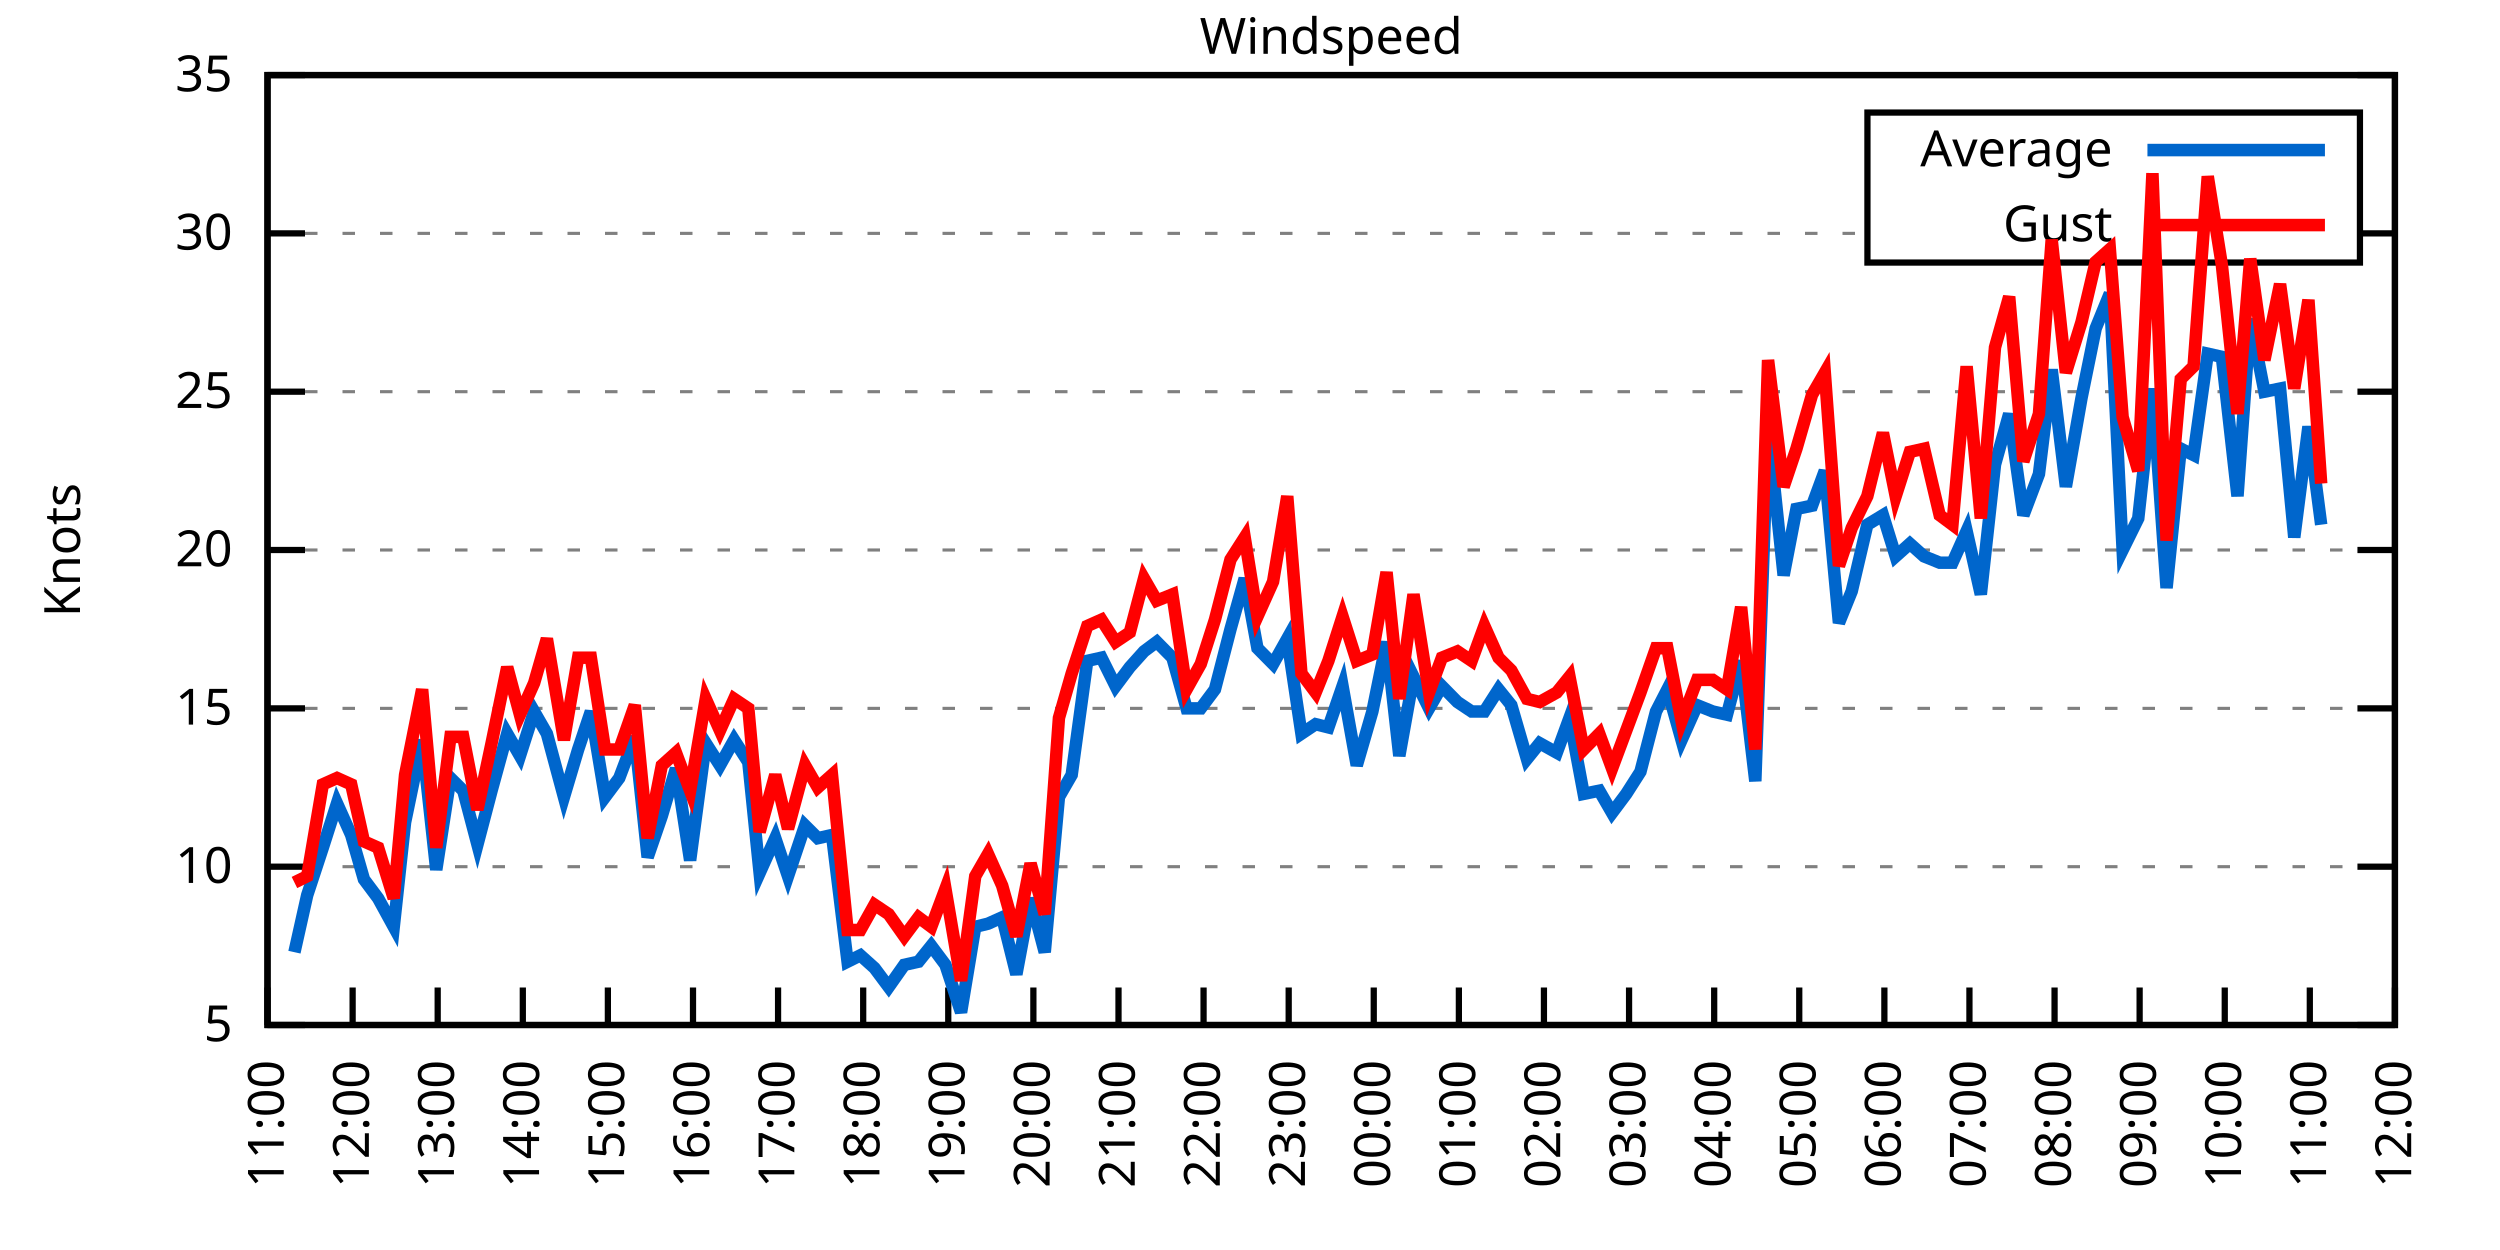
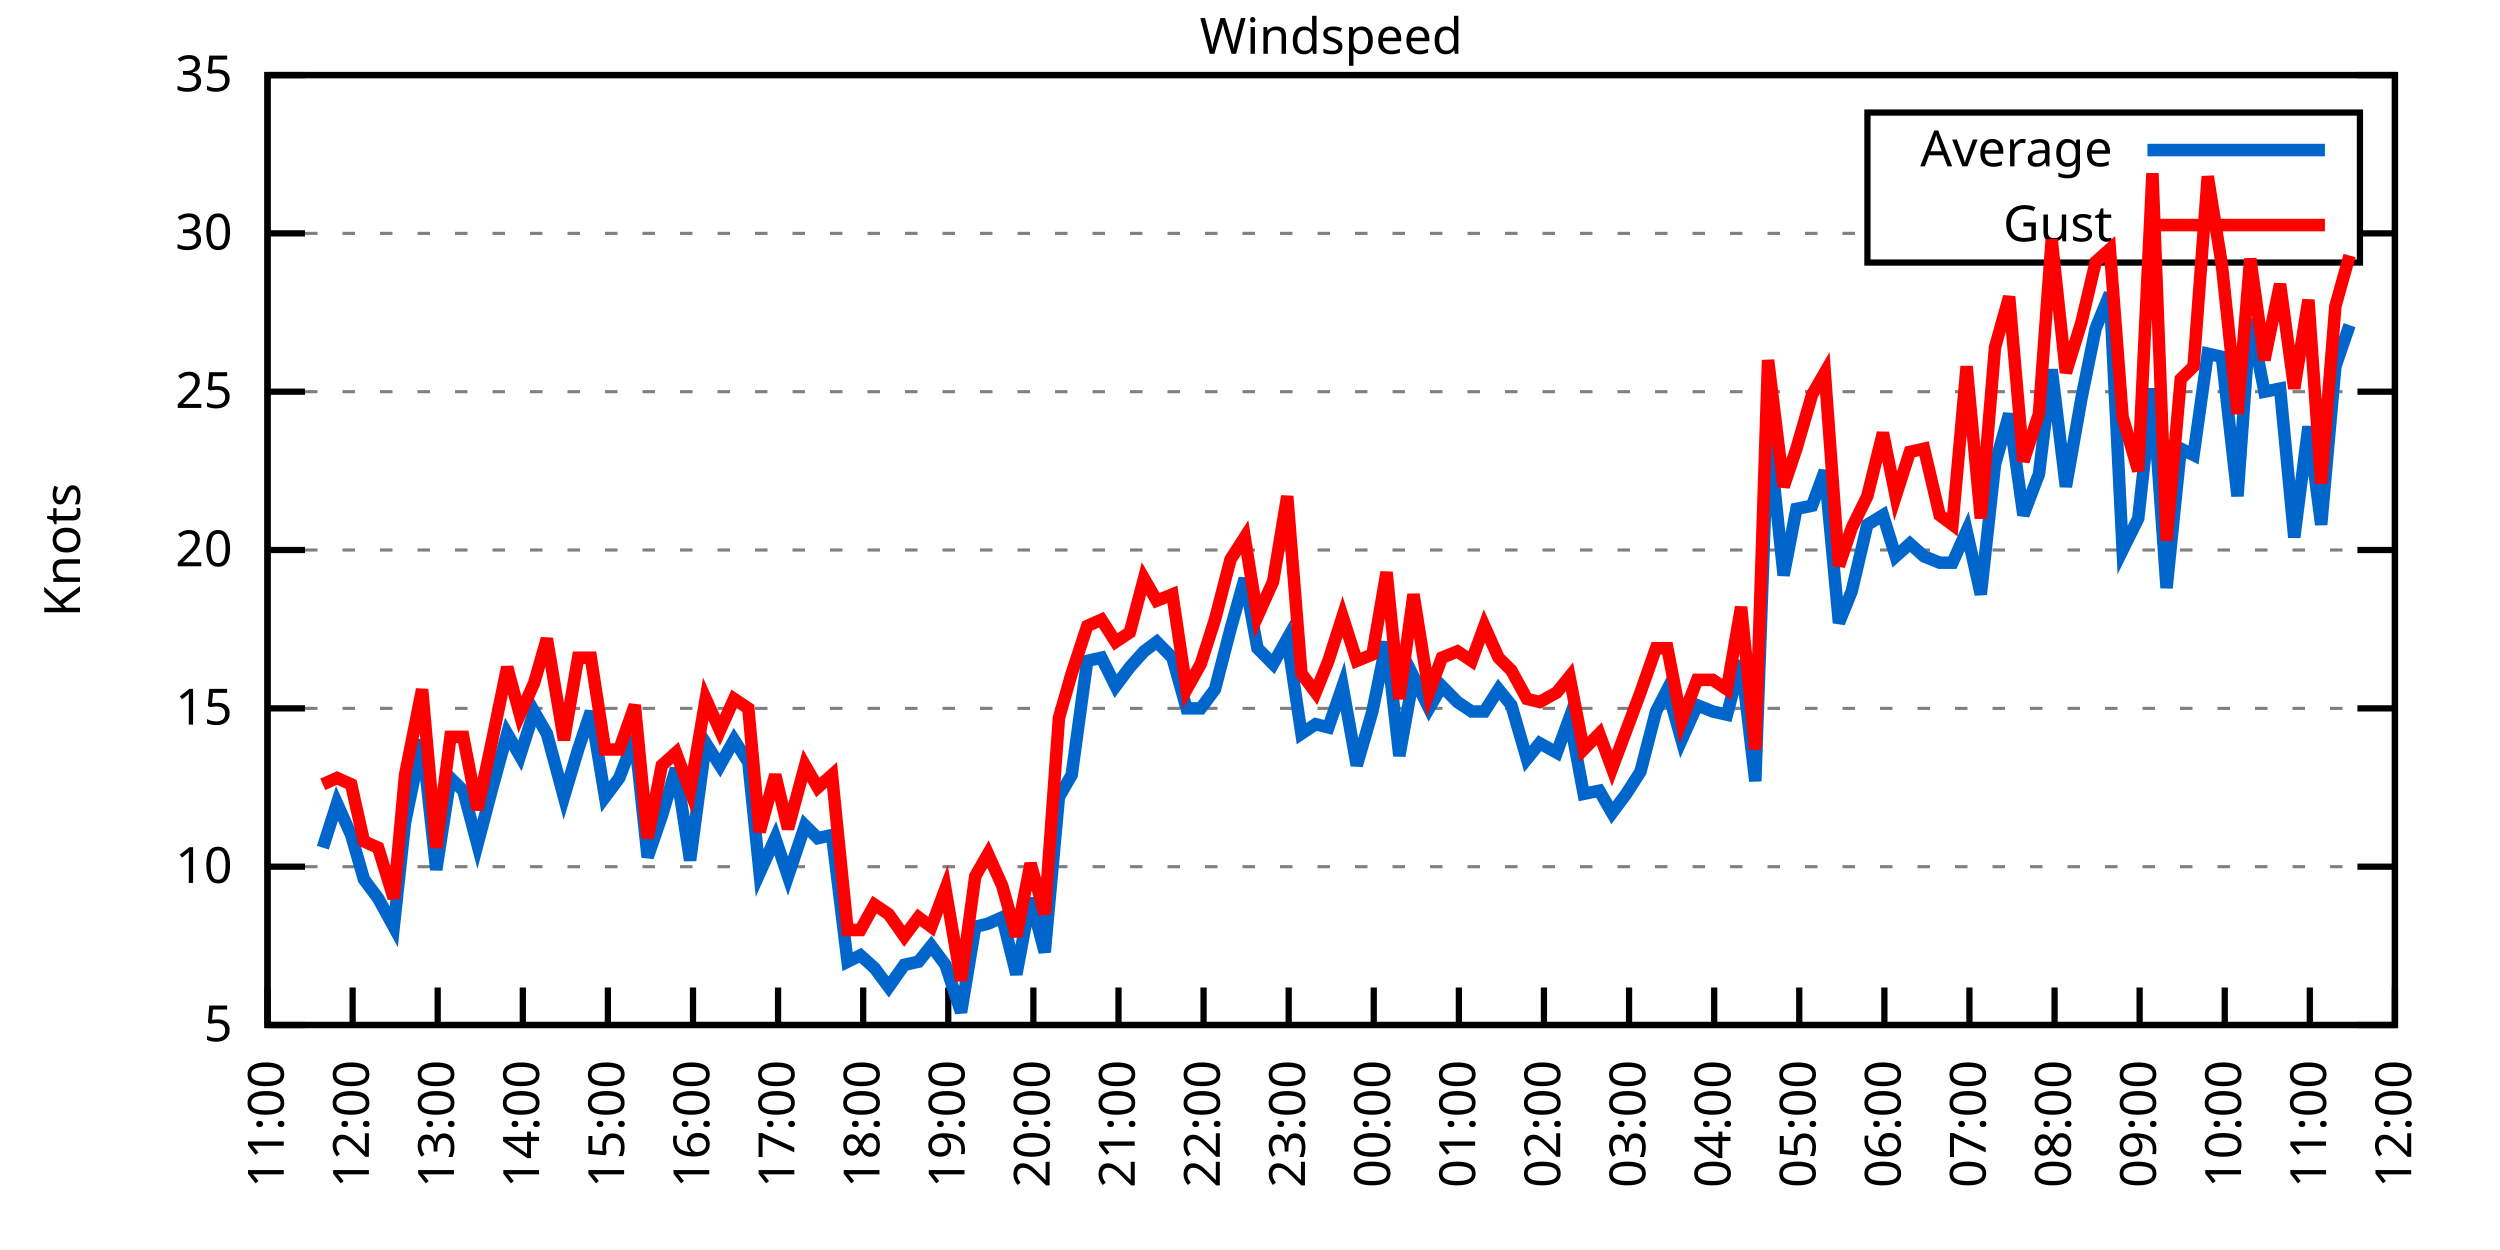
<svg xmlns="http://www.w3.org/2000/svg" xmlns:xlink="http://www.w3.org/1999/xlink" width="400" height="200" viewBox="0 0 400 200">
  <g id="gnuplot_canvas">
    <rect x="0" y="0" width="400" height="200" fill="none" />
    <defs>
      <circle id="gpDot" r="0.5" stroke-width="0.5" stroke="currentColor" />
      <path id="gpPt0" stroke-width="0.333" stroke="currentColor" d="M-1,0 h2 M0,-1 v2" />
      <path id="gpPt1" stroke-width="0.333" stroke="currentColor" d="M-1,-1 L1,1 M1,-1 L-1,1" />
      <path id="gpPt2" stroke-width="0.333" stroke="currentColor" d="M-1,0 L1,0 M0,-1 L0,1 M-1,-1 L1,1 M-1,1 L1,-1" />
      <rect id="gpPt3" stroke-width="0.333" stroke="currentColor" x="-1" y="-1" width="2" height="2" />
      <rect id="gpPt4" stroke-width="0.333" stroke="currentColor" fill="currentColor" x="-1" y="-1" width="2" height="2" />
      <circle id="gpPt5" stroke-width="0.333" stroke="currentColor" cx="0" cy="0" r="1" />
      <use xlink:href="#gpPt5" id="gpPt6" fill="currentColor" stroke="none" />
      <path id="gpPt7" stroke-width="0.333" stroke="currentColor" d="M0,-1.33 L-1.33,0.67 L1.33,0.67 z" />
      <use xlink:href="#gpPt7" id="gpPt8" fill="currentColor" stroke="none" />
      <use xlink:href="#gpPt7" id="gpPt9" stroke="currentColor" transform="rotate(180)" />
      <use xlink:href="#gpPt9" id="gpPt10" fill="currentColor" stroke="none" />
      <use xlink:href="#gpPt3" id="gpPt11" stroke="currentColor" transform="rotate(45)" />
      <use xlink:href="#gpPt11" id="gpPt12" fill="currentColor" stroke="none" />
      <path id="gpPt13" stroke-width="0.333" stroke="currentColor" d="M0,1.330 L1.265,0.411 L0.782,-1.067 L-0.782,-1.076 L-1.265,0.411 z" />
      <use xlink:href="#gpPt13" id="gpPt14" fill="currentColor" stroke="none" />
      <filter id="textbox" filterUnits="objectBoundingBox" x="0" y="0" height="1" width="1">
        <feFlood flood-color="white" flood-opacity="1" result="bgnd" />
        <feComposite in="SourceGraphic" in2="bgnd" operator="atop" />
      </filter>
      <filter id="greybox" filterUnits="objectBoundingBox" x="0" y="0" height="1" width="1">
        <feFlood flood-color="lightgrey" flood-opacity="1" result="grey" />
        <feComposite in="SourceGraphic" in2="grey" operator="atop" />
      </filter>
    </defs>
    <g fill="none" color="white" stroke="currentColor" stroke-width="1.00" stroke-linecap="butt" stroke-linejoin="miter">
</g>
    <g fill="none" color="black" stroke="currentColor" stroke-width="1.00" stroke-linecap="butt" stroke-linejoin="miter">
      <g stroke="none" shape-rendering="crispEdges">
        <polygon fill="rgb(255, 255, 255)" points="42.80,164.00 383.18,164.00 383.18,12.02 42.80,12.02 " />
      </g>
    </g>
    <g fill="none" color="black" stroke="currentColor" stroke-width="1.00" stroke-linecap="butt" stroke-linejoin="miter">
</g>
    <g fill="none" color="black" stroke="black" stroke-width="0.50" stroke-linecap="butt" stroke-linejoin="miter">
</g>
    <g fill="none" color="gray" stroke="currentColor" stroke-width="0.50" stroke-linecap="butt" stroke-linejoin="miter">
      <path stroke="gray" stroke-dasharray="2,4" class="gridline" d="M42.80,164.00 L383.19,164.00  " />
    </g>
    <g fill="none" color="gray" stroke="gray" stroke-width="1.00" stroke-linecap="butt" stroke-linejoin="miter">
</g>
    <g fill="none" color="black" stroke="currentColor" stroke-width="1.00" stroke-linecap="butt" stroke-linejoin="miter">
      <path stroke="black" d="M42.80,164.00 L48.80,164.00 M383.19,164.00 L377.19,164.00  " />
      <g transform="translate(37.20,166.60)" stroke="none" fill="black" font-family="Sans" font-size="8.00" text-anchor="end">
        <text>
          <tspan font-family="Sans"> 5</tspan>
        </text>
      </g>
    </g>
    <g fill="none" color="black" stroke="currentColor" stroke-width="1.00" stroke-linecap="butt" stroke-linejoin="miter">
</g>
    <g fill="none" color="black" stroke="black" stroke-width="0.50" stroke-linecap="butt" stroke-linejoin="miter">
</g>
    <g fill="none" color="gray" stroke="currentColor" stroke-width="0.50" stroke-linecap="butt" stroke-linejoin="miter">
      <path stroke="gray" stroke-dasharray="2,4" class="gridline" d="M42.80,138.67 L383.19,138.67  " />
    </g>
    <g fill="none" color="gray" stroke="gray" stroke-width="1.00" stroke-linecap="butt" stroke-linejoin="miter">
</g>
    <g fill="none" color="black" stroke="currentColor" stroke-width="1.00" stroke-linecap="butt" stroke-linejoin="miter">
      <path stroke="black" d="M42.80,138.67 L48.80,138.67 M383.19,138.67 L377.19,138.67  " />
      <g transform="translate(37.20,141.27)" stroke="none" fill="black" font-family="Sans" font-size="8.00" text-anchor="end">
        <text>
          <tspan font-family="Sans"> 10</tspan>
        </text>
      </g>
    </g>
    <g fill="none" color="black" stroke="currentColor" stroke-width="1.00" stroke-linecap="butt" stroke-linejoin="miter">
</g>
    <g fill="none" color="black" stroke="black" stroke-width="0.50" stroke-linecap="butt" stroke-linejoin="miter">
</g>
    <g fill="none" color="gray" stroke="currentColor" stroke-width="0.50" stroke-linecap="butt" stroke-linejoin="miter">
      <path stroke="gray" stroke-dasharray="2,4" class="gridline" d="M42.80,113.34 L383.19,113.34  " />
    </g>
    <g fill="none" color="gray" stroke="gray" stroke-width="1.00" stroke-linecap="butt" stroke-linejoin="miter">
</g>
    <g fill="none" color="black" stroke="currentColor" stroke-width="1.00" stroke-linecap="butt" stroke-linejoin="miter">
      <path stroke="black" d="M42.80,113.34 L48.80,113.34 M383.19,113.34 L377.19,113.34  " />
      <g transform="translate(37.20,115.94)" stroke="none" fill="black" font-family="Sans" font-size="8.00" text-anchor="end">
        <text>
          <tspan font-family="Sans"> 15</tspan>
        </text>
      </g>
    </g>
    <g fill="none" color="black" stroke="currentColor" stroke-width="1.00" stroke-linecap="butt" stroke-linejoin="miter">
</g>
    <g fill="none" color="black" stroke="black" stroke-width="0.50" stroke-linecap="butt" stroke-linejoin="miter">
</g>
    <g fill="none" color="gray" stroke="currentColor" stroke-width="0.50" stroke-linecap="butt" stroke-linejoin="miter">
      <path stroke="gray" stroke-dasharray="2,4" class="gridline" d="M42.80,88.00 L383.19,88.00  " />
    </g>
    <g fill="none" color="gray" stroke="gray" stroke-width="1.00" stroke-linecap="butt" stroke-linejoin="miter">
</g>
    <g fill="none" color="black" stroke="currentColor" stroke-width="1.00" stroke-linecap="butt" stroke-linejoin="miter">
      <path stroke="black" d="M42.80,88.00 L48.80,88.00 M383.19,88.00 L377.19,88.00  " />
      <g transform="translate(37.20,90.60)" stroke="none" fill="black" font-family="Sans" font-size="8.00" text-anchor="end">
        <text>
          <tspan font-family="Sans"> 20</tspan>
        </text>
      </g>
    </g>
    <g fill="none" color="black" stroke="currentColor" stroke-width="1.00" stroke-linecap="butt" stroke-linejoin="miter">
</g>
    <g fill="none" color="black" stroke="black" stroke-width="0.50" stroke-linecap="butt" stroke-linejoin="miter">
</g>
    <g fill="none" color="gray" stroke="currentColor" stroke-width="0.50" stroke-linecap="butt" stroke-linejoin="miter">
      <path stroke="gray" stroke-dasharray="2,4" class="gridline" d="M42.80,62.67 L383.19,62.67  " />
    </g>
    <g fill="none" color="gray" stroke="gray" stroke-width="1.00" stroke-linecap="butt" stroke-linejoin="miter">
</g>
    <g fill="none" color="black" stroke="currentColor" stroke-width="1.00" stroke-linecap="butt" stroke-linejoin="miter">
      <path stroke="black" d="M42.80,62.67 L48.80,62.67 M383.19,62.67 L377.19,62.67  " />
      <g transform="translate(37.20,65.27)" stroke="none" fill="black" font-family="Sans" font-size="8.00" text-anchor="end">
        <text>
          <tspan font-family="Sans"> 25</tspan>
        </text>
      </g>
    </g>
    <g fill="none" color="black" stroke="currentColor" stroke-width="1.00" stroke-linecap="butt" stroke-linejoin="miter">
</g>
    <g fill="none" color="black" stroke="black" stroke-width="0.50" stroke-linecap="butt" stroke-linejoin="miter">
</g>
    <g fill="none" color="gray" stroke="currentColor" stroke-width="0.50" stroke-linecap="butt" stroke-linejoin="miter">
      <path stroke="gray" stroke-dasharray="2,4" class="gridline" d="M42.80,37.34 L298.79,37.34 M377.59,37.34 L383.19,37.34  " />
    </g>
    <g fill="none" color="gray" stroke="gray" stroke-width="1.00" stroke-linecap="butt" stroke-linejoin="miter">
</g>
    <g fill="none" color="black" stroke="currentColor" stroke-width="1.00" stroke-linecap="butt" stroke-linejoin="miter">
      <path stroke="black" d="M42.80,37.34 L48.80,37.34 M383.19,37.34 L377.19,37.34  " />
      <g transform="translate(37.20,39.94)" stroke="none" fill="black" font-family="Sans" font-size="8.00" text-anchor="end">
        <text>
          <tspan font-family="Sans"> 30</tspan>
        </text>
      </g>
    </g>
    <g fill="none" color="black" stroke="currentColor" stroke-width="1.00" stroke-linecap="butt" stroke-linejoin="miter">
</g>
    <g fill="none" color="black" stroke="black" stroke-width="0.50" stroke-linecap="butt" stroke-linejoin="miter">
</g>
    <g fill="none" color="gray" stroke="currentColor" stroke-width="0.50" stroke-linecap="butt" stroke-linejoin="miter">
      <path stroke="gray" stroke-dasharray="2,4" class="gridline" d="M42.80,12.01 L383.19,12.01  " />
    </g>
    <g fill="none" color="gray" stroke="gray" stroke-width="1.00" stroke-linecap="butt" stroke-linejoin="miter">
</g>
    <g fill="none" color="black" stroke="currentColor" stroke-width="1.00" stroke-linecap="butt" stroke-linejoin="miter">
      <path stroke="black" d="M42.80,12.01 L48.80,12.01 M383.19,12.01 L377.19,12.01  " />
      <g transform="translate(37.20,14.61)" stroke="none" fill="black" font-family="Sans" font-size="8.00" text-anchor="end">
        <text>
          <tspan font-family="Sans"> 35</tspan>
        </text>
      </g>
    </g>
    <g fill="none" color="black" stroke="currentColor" stroke-width="1.00" stroke-linecap="butt" stroke-linejoin="miter">
      <path stroke="black" d="M42.80,164.00 L42.80,158.00  " />
      <g transform="translate(45.40,169.60) rotate(270.00)" stroke="none" fill="black" font-family="Sans" font-size="8.00" text-anchor="end">
        <text>
          <tspan font-family="Sans">11:00</tspan>
        </text>
      </g>
    </g>
    <g fill="none" color="black" stroke="currentColor" stroke-width="1.00" stroke-linecap="butt" stroke-linejoin="miter">
      <path stroke="black" d="M56.42,164.00 L56.42,158.00  " />
      <g transform="translate(59.02,169.60) rotate(270.00)" stroke="none" fill="black" font-family="Sans" font-size="8.00" text-anchor="end">
        <text>
          <tspan font-family="Sans">12:00</tspan>
        </text>
      </g>
    </g>
    <g fill="none" color="black" stroke="currentColor" stroke-width="1.00" stroke-linecap="butt" stroke-linejoin="miter">
      <path stroke="black" d="M70.03,164.00 L70.03,158.00  " />
      <g transform="translate(72.63,169.60) rotate(270.00)" stroke="none" fill="black" font-family="Sans" font-size="8.00" text-anchor="end">
        <text>
          <tspan font-family="Sans">13:00</tspan>
        </text>
      </g>
    </g>
    <g fill="none" color="black" stroke="currentColor" stroke-width="1.00" stroke-linecap="butt" stroke-linejoin="miter">
      <path stroke="black" d="M83.65,164.00 L83.65,158.00  " />
      <g transform="translate(86.25,169.60) rotate(270.00)" stroke="none" fill="black" font-family="Sans" font-size="8.00" text-anchor="end">
        <text>
          <tspan font-family="Sans">14:00</tspan>
        </text>
      </g>
    </g>
    <g fill="none" color="black" stroke="currentColor" stroke-width="1.00" stroke-linecap="butt" stroke-linejoin="miter">
      <path stroke="black" d="M97.26,164.00 L97.26,158.00  " />
      <g transform="translate(99.86,169.60) rotate(270.00)" stroke="none" fill="black" font-family="Sans" font-size="8.00" text-anchor="end">
        <text>
          <tspan font-family="Sans">15:00</tspan>
        </text>
      </g>
    </g>
    <g fill="none" color="black" stroke="currentColor" stroke-width="1.00" stroke-linecap="butt" stroke-linejoin="miter">
      <path stroke="black" d="M110.88,164.00 L110.88,158.00  " />
      <g transform="translate(113.48,169.60) rotate(270.00)" stroke="none" fill="black" font-family="Sans" font-size="8.00" text-anchor="end">
        <text>
          <tspan font-family="Sans">16:00</tspan>
        </text>
      </g>
    </g>
    <g fill="none" color="black" stroke="currentColor" stroke-width="1.00" stroke-linecap="butt" stroke-linejoin="miter">
      <path stroke="black" d="M124.49,164.00 L124.49,158.00  " />
      <g transform="translate(127.09,169.60) rotate(270.00)" stroke="none" fill="black" font-family="Sans" font-size="8.00" text-anchor="end">
        <text>
          <tspan font-family="Sans">17:00</tspan>
        </text>
      </g>
    </g>
    <g fill="none" color="black" stroke="currentColor" stroke-width="1.00" stroke-linecap="butt" stroke-linejoin="miter">
      <path stroke="black" d="M138.11,164.00 L138.11,158.00  " />
      <g transform="translate(140.71,169.60) rotate(270.00)" stroke="none" fill="black" font-family="Sans" font-size="8.00" text-anchor="end">
        <text>
          <tspan font-family="Sans">18:00</tspan>
        </text>
      </g>
    </g>
    <g fill="none" color="black" stroke="currentColor" stroke-width="1.00" stroke-linecap="butt" stroke-linejoin="miter">
      <path stroke="black" d="M151.72,164.00 L151.72,158.00  " />
      <g transform="translate(154.32,169.60) rotate(270.00)" stroke="none" fill="black" font-family="Sans" font-size="8.00" text-anchor="end">
        <text>
          <tspan font-family="Sans">19:00</tspan>
        </text>
      </g>
    </g>
    <g fill="none" color="black" stroke="currentColor" stroke-width="1.00" stroke-linecap="butt" stroke-linejoin="miter">
      <path stroke="black" d="M165.34,164.00 L165.34,158.00  " />
      <g transform="translate(167.94,169.60) rotate(270.00)" stroke="none" fill="black" font-family="Sans" font-size="8.00" text-anchor="end">
        <text>
          <tspan font-family="Sans">20:00</tspan>
        </text>
      </g>
    </g>
    <g fill="none" color="black" stroke="currentColor" stroke-width="1.00" stroke-linecap="butt" stroke-linejoin="miter">
      <path stroke="black" d="M178.96,164.00 L178.96,158.00  " />
      <g transform="translate(181.56,169.60) rotate(270.00)" stroke="none" fill="black" font-family="Sans" font-size="8.00" text-anchor="end">
        <text>
          <tspan font-family="Sans">21:00</tspan>
        </text>
      </g>
    </g>
    <g fill="none" color="black" stroke="currentColor" stroke-width="1.00" stroke-linecap="butt" stroke-linejoin="miter">
      <path stroke="black" d="M192.57,164.00 L192.57,158.00  " />
      <g transform="translate(195.17,169.60) rotate(270.00)" stroke="none" fill="black" font-family="Sans" font-size="8.00" text-anchor="end">
        <text>
          <tspan font-family="Sans">22:00</tspan>
        </text>
      </g>
    </g>
    <g fill="none" color="black" stroke="currentColor" stroke-width="1.00" stroke-linecap="butt" stroke-linejoin="miter">
      <path stroke="black" d="M206.19,164.00 L206.19,158.00  " />
      <g transform="translate(208.79,169.60) rotate(270.00)" stroke="none" fill="black" font-family="Sans" font-size="8.00" text-anchor="end">
        <text>
          <tspan font-family="Sans">23:00</tspan>
        </text>
      </g>
    </g>
    <g fill="none" color="black" stroke="currentColor" stroke-width="1.00" stroke-linecap="butt" stroke-linejoin="miter">
      <path stroke="black" d="M219.80,164.00 L219.80,158.00  " />
      <g transform="translate(222.40,169.60) rotate(270.00)" stroke="none" fill="black" font-family="Sans" font-size="8.00" text-anchor="end">
        <text>
          <tspan font-family="Sans">00:00</tspan>
        </text>
      </g>
    </g>
    <g fill="none" color="black" stroke="currentColor" stroke-width="1.00" stroke-linecap="butt" stroke-linejoin="miter">
      <path stroke="black" d="M233.42,164.00 L233.42,158.00  " />
      <g transform="translate(236.02,169.60) rotate(270.00)" stroke="none" fill="black" font-family="Sans" font-size="8.00" text-anchor="end">
        <text>
          <tspan font-family="Sans">01:00</tspan>
        </text>
      </g>
    </g>
    <g fill="none" color="black" stroke="currentColor" stroke-width="1.00" stroke-linecap="butt" stroke-linejoin="miter">
      <path stroke="black" d="M247.03,164.00 L247.03,158.00  " />
      <g transform="translate(249.63,169.60) rotate(270.00)" stroke="none" fill="black" font-family="Sans" font-size="8.00" text-anchor="end">
        <text>
          <tspan font-family="Sans">02:00</tspan>
        </text>
      </g>
    </g>
    <g fill="none" color="black" stroke="currentColor" stroke-width="1.00" stroke-linecap="butt" stroke-linejoin="miter">
      <path stroke="black" d="M260.65,164.00 L260.65,158.00  " />
      <g transform="translate(263.25,169.60) rotate(270.00)" stroke="none" fill="black" font-family="Sans" font-size="8.00" text-anchor="end">
        <text>
          <tspan font-family="Sans">03:00</tspan>
        </text>
      </g>
    </g>
    <g fill="none" color="black" stroke="currentColor" stroke-width="1.00" stroke-linecap="butt" stroke-linejoin="miter">
      <path stroke="black" d="M274.27,164.00 L274.27,158.00  " />
      <g transform="translate(276.87,169.60) rotate(270.00)" stroke="none" fill="black" font-family="Sans" font-size="8.00" text-anchor="end">
        <text>
          <tspan font-family="Sans">04:00</tspan>
        </text>
      </g>
    </g>
    <g fill="none" color="black" stroke="currentColor" stroke-width="1.00" stroke-linecap="butt" stroke-linejoin="miter">
      <path stroke="black" d="M287.88,164.00 L287.88,158.00  " />
      <g transform="translate(290.48,169.60) rotate(270.00)" stroke="none" fill="black" font-family="Sans" font-size="8.00" text-anchor="end">
        <text>
          <tspan font-family="Sans">05:00</tspan>
        </text>
      </g>
    </g>
    <g fill="none" color="black" stroke="currentColor" stroke-width="1.00" stroke-linecap="butt" stroke-linejoin="miter">
      <path stroke="black" d="M301.50,164.00 L301.50,158.00  " />
      <g transform="translate(304.10,169.60) rotate(270.00)" stroke="none" fill="black" font-family="Sans" font-size="8.00" text-anchor="end">
        <text>
          <tspan font-family="Sans">06:00</tspan>
        </text>
      </g>
    </g>
    <g fill="none" color="black" stroke="currentColor" stroke-width="1.00" stroke-linecap="butt" stroke-linejoin="miter">
      <path stroke="black" d="M315.11,164.00 L315.11,158.00  " />
      <g transform="translate(317.71,169.60) rotate(270.00)" stroke="none" fill="black" font-family="Sans" font-size="8.00" text-anchor="end">
        <text>
          <tspan font-family="Sans">07:00</tspan>
        </text>
      </g>
    </g>
    <g fill="none" color="black" stroke="currentColor" stroke-width="1.00" stroke-linecap="butt" stroke-linejoin="miter">
      <path stroke="black" d="M328.73,164.00 L328.73,158.00  " />
      <g transform="translate(331.33,169.60) rotate(270.00)" stroke="none" fill="black" font-family="Sans" font-size="8.00" text-anchor="end">
        <text>
          <tspan font-family="Sans">08:00</tspan>
        </text>
      </g>
    </g>
    <g fill="none" color="black" stroke="currentColor" stroke-width="1.00" stroke-linecap="butt" stroke-linejoin="miter">
      <path stroke="black" d="M342.34,164.00 L342.34,158.00  " />
      <g transform="translate(344.94,169.60) rotate(270.00)" stroke="none" fill="black" font-family="Sans" font-size="8.00" text-anchor="end">
        <text>
          <tspan font-family="Sans">09:00</tspan>
        </text>
      </g>
    </g>
    <g fill="none" color="black" stroke="currentColor" stroke-width="1.00" stroke-linecap="butt" stroke-linejoin="miter">
      <path stroke="black" d="M355.96,164.00 L355.96,158.00  " />
      <g transform="translate(358.56,169.60) rotate(270.00)" stroke="none" fill="black" font-family="Sans" font-size="8.00" text-anchor="end">
        <text>
          <tspan font-family="Sans">10:00</tspan>
        </text>
      </g>
    </g>
    <g fill="none" color="black" stroke="currentColor" stroke-width="1.00" stroke-linecap="butt" stroke-linejoin="miter">
      <path stroke="black" d="M369.57,164.00 L369.57,158.00  " />
      <g transform="translate(372.17,169.60) rotate(270.00)" stroke="none" fill="black" font-family="Sans" font-size="8.00" text-anchor="end">
        <text>
          <tspan font-family="Sans">11:00</tspan>
        </text>
      </g>
    </g>
    <g fill="none" color="black" stroke="currentColor" stroke-width="1.00" stroke-linecap="butt" stroke-linejoin="miter">
      <path stroke="black" d="M383.19,164.00 L383.19,158.00  " />
      <g transform="translate(385.79,169.60) rotate(270.00)" stroke="none" fill="black" font-family="Sans" font-size="8.00" text-anchor="end">
        <text>
          <tspan font-family="Sans">12:00</tspan>
        </text>
      </g>
    </g>
    <g fill="none" color="black" stroke="currentColor" stroke-width="1.00" stroke-linecap="butt" stroke-linejoin="miter">
</g>
    <g fill="none" color="black" stroke="currentColor" stroke-width="1.00" stroke-linecap="butt" stroke-linejoin="miter">
      <path stroke="black" d="M42.80,12.01 L42.80,164.00 L383.19,164.00 L383.19,12.01 L42.80,12.01 Z  " />
    </g>
    <g fill="none" color="black" stroke="currentColor" stroke-width="1.00" stroke-linecap="butt" stroke-linejoin="miter">
</g>
    <g fill="none" color="black" stroke="currentColor" stroke-width="1.00" stroke-linecap="butt" stroke-linejoin="miter">
      <path stroke="black" d="M298.79,42.01 L298.79,18.01 L377.59,18.01 L377.59,42.01 L298.79,42.01 Z  " />
    </g>
    <g id="Windspeed_plot_1">
      <g fill="none" color="white" stroke="black" stroke-width="2.00" stroke-linecap="butt" stroke-linejoin="miter">
</g>
      <g fill="none" color="black" stroke="currentColor" stroke-width="2.00" stroke-linecap="butt" stroke-linejoin="miter">
        <g transform="translate(337.99,26.61)" stroke="none" fill="black" font-family="Sans" font-size="8.00" text-anchor="end">
          <text>
            <tspan font-family="Sans">Average</tspan>
          </text>
        </g>
      </g>
      <g fill="none" color="black" stroke="currentColor" stroke-width="2.00" stroke-linecap="butt" stroke-linejoin="miter">
-         <path stroke="rgb(  0, 102, 204)" d="M343.59,24.01 L371.99,24.01 M47.11,152.35 L49.15,143.23 L51.65,135.63 L53.92,128.54 L56.19,133.60 L58.23,140.69   L60.50,143.73 L63.00,148.29 L64.81,131.58 L67.54,118.40 L69.80,139.17 L72.07,124.48 L74.12,126.51 L76.39,135.12   L78.65,126.51 L81.15,117.39 L83.19,120.94 L85.46,113.84 L87.50,117.39 L90.23,127.52 L92.50,119.92 L94.54,113.84   L96.81,127.52 L99.08,124.48 L101.57,117.90 L103.62,137.15 L105.89,130.56 L108.15,122.96 L110.42,137.66 L112.92,118.91   L115.19,122.46 L117.46,118.40 L119.73,121.95 L121.54,139.68 L124.04,134.11 L126.08,140.19 L128.81,132.08 L130.85,134.11   L133.12,133.60 L135.61,153.87 L137.66,152.85 L139.92,154.88 L142.19,157.92 L144.69,154.37 L146.96,153.87 L149.00,151.33   L151.27,154.37 L153.77,161.97 L156.04,148.29 L158.08,147.79 L160.35,146.77 L162.62,155.89 L164.89,143.73 L167.16,152.35   L169.43,127.52 L171.47,123.98 L173.96,105.74 L176.23,105.23 L178.50,109.79 L180.77,106.75 L183.04,104.22 L185.08,102.70   L187.58,105.23 L189.85,113.34 L192.12,113.34 L194.39,110.30 L196.88,100.67 L199.15,92.56 L201.19,103.71 L203.69,106.24   L205.96,102.19 L208.23,117.39 L210.50,115.87 L212.54,116.38 L214.81,109.79 L217.08,122.46 L219.58,113.84 L221.85,102.70   L223.89,120.94 L226.16,108.27 L228.65,113.34 L230.70,109.79 L233.19,112.32 L235.46,113.84 L237.50,113.84 L239.77,110.30   L241.81,112.83 L244.31,121.44 L246.35,118.91 L249.08,120.43 L251.12,114.86 L253.39,127.02 L255.88,126.51 L257.93,130.06   L260.20,127.02 L262.47,123.47 L264.96,113.84 L266.78,110.30 L269.05,118.40 L271.54,112.83 L274.04,113.84 L276.31,114.35   L278.58,105.74 L280.85,124.99 L282.89,68.25 L285.38,92.06 L287.43,81.42 L289.92,80.91 L291.97,75.34 L294.23,99.66   L296.28,94.59 L298.77,83.95 L301.27,82.43 L303.31,89.02 L305.58,86.99 L307.85,89.02 L310.35,90.03 L312.39,90.03   L314.66,84.97 L316.93,95.10 L319.20,74.33 L321.47,66.22 L323.74,82.43 L326.23,75.85 L328.27,59.13 L330.54,77.87   L333.04,63.69 L335.31,52.54 L337.58,46.97 L339.62,88.00 L342.12,82.94 L344.39,62.17 L346.65,94.08 L348.92,71.79   L350.97,72.81 L353.24,56.59 L355.50,57.10 L358.00,79.39 L360.04,51.02 L362.31,62.67 L364.81,62.17 L367.08,85.98   L369.35,68.25 L371.39,83.95  " />
+         <path stroke="rgb(  0, 102, 204)" d="M343.59,24.01 L371.99,24.01 M51.65,135.63 L53.92,128.54 L56.19,133.60 L58.23,140.69 L60.50,143.73 L63.00,148.29   L64.81,131.58 L67.54,118.40 L69.80,139.17 L72.07,124.48 L74.12,126.51 L76.39,135.12 L78.65,126.51 L81.15,117.39   L83.19,120.94 L85.46,113.84 L87.50,117.39 L90.23,127.52 L92.50,119.92 L94.54,113.84 L96.81,127.52 L99.08,124.48   L101.57,117.90 L103.62,137.15 L105.89,130.56 L108.15,122.96 L110.42,137.66 L112.92,118.91 L115.19,122.46 L117.46,118.40   L119.73,121.95 L121.54,139.68 L124.04,134.11 L126.08,140.19 L128.81,132.08 L130.85,134.11 L133.12,133.60 L135.61,153.87   L137.66,152.85 L139.92,154.88 L142.19,157.92 L144.69,154.37 L146.96,153.87 L149.00,151.33 L151.27,154.37 L153.77,161.97   L156.04,148.29 L158.08,147.79 L160.35,146.77 L162.62,155.89 L164.89,143.73 L167.16,152.35 L169.43,127.52 L171.47,123.98   L173.96,105.74 L176.23,105.23 L178.50,109.79 L180.77,106.75 L183.04,104.22 L185.08,102.70 L187.58,105.23 L189.85,113.34   L192.12,113.34 L194.39,110.30 L196.88,100.67 L199.15,92.56 L201.19,103.71 L203.69,106.24 L205.96,102.19 L208.23,117.39   L210.50,115.87 L212.54,116.38 L214.81,109.79 L217.08,122.46 L219.58,113.84 L221.85,102.70 L223.89,120.94 L226.16,108.27   L228.65,113.34 L230.70,109.79 L233.19,112.32 L235.46,113.84 L237.50,113.84 L239.77,110.30 L241.81,112.83 L244.31,121.44   L246.35,118.91 L249.08,120.43 L251.12,114.86 L253.39,127.02 L255.88,126.51 L257.93,130.06 L260.20,127.02 L262.47,123.47   L264.96,113.84 L266.78,110.30 L269.05,118.40 L271.54,112.83 L274.04,113.84 L276.31,114.35 L278.58,105.74 L280.85,124.99   L282.89,68.25 L285.38,92.06 L287.43,81.42 L289.92,80.91 L291.97,75.34 L294.23,99.66 L296.28,94.59 L298.77,83.95   L301.27,82.43 L303.31,89.02 L305.58,86.99 L307.85,89.02 L310.35,90.03 L312.39,90.03 L314.66,84.97 L316.93,95.10   L319.20,74.33 L321.47,66.22 L323.74,82.43 L326.23,75.85 L328.27,59.13 L330.54,77.87 L333.04,63.69 L335.31,52.54   L337.58,46.97 L339.62,88.00 L342.12,82.94 L344.39,62.17 L346.65,94.08 L348.92,71.79 L350.97,72.81 L353.24,56.59   L355.50,57.10 L358.00,79.39 L360.04,51.02 L362.31,62.67 L364.81,62.17 L367.08,85.98 L369.35,68.25 L371.39,83.95   L373.66,58.62 L375.93,52.03  " />
      </g>
    </g>
    <g id="Windspeed_plot_2">
      <g fill="none" color="black" stroke="currentColor" stroke-width="2.00" stroke-linecap="butt" stroke-linejoin="miter">
        <g transform="translate(337.99,38.61)" stroke="none" fill="black" font-family="Sans" font-size="8.00" text-anchor="end">
          <text>
            <tspan font-family="Sans">Gust</tspan>
          </text>
        </g>
      </g>
      <g fill="none" color="black" stroke="currentColor" stroke-width="2.00" stroke-linecap="butt" stroke-linejoin="miter">
-         <path stroke="rgb(255,   0,   0)" d="M343.59,36.01 L371.99,36.01 M47.11,141.20 L49.15,140.19 L51.65,125.50 L53.92,124.48 L56.19,125.50 L58.23,134.62   L60.50,135.63 L63.00,143.73 L64.81,123.98 L67.54,110.30 L69.80,135.63 L72.07,117.90 L74.12,117.90 L76.39,129.55   L78.65,118.91 L81.15,106.75 L83.19,114.35 L85.46,109.28 L87.50,102.19 L90.23,118.40 L92.50,105.23 L94.54,105.23   L96.81,119.92 L99.08,119.92 L101.57,112.83 L103.62,134.11 L105.89,122.46 L108.15,120.43 L110.42,126.51 L112.92,111.82   L115.19,116.88 L117.46,111.82 L119.73,113.34 L121.54,133.10 L124.04,123.98 L126.08,132.59 L128.81,122.46 L130.85,126.00   L133.12,123.98 L135.61,148.80 L137.66,148.80 L139.92,144.75 L142.19,146.27 L144.69,149.81 L146.96,146.77 L149.00,148.29   L151.27,142.21 L153.77,156.91 L156.04,140.19 L158.08,136.64 L160.35,141.71 L162.62,149.81 L164.89,138.16 L167.16,146.27   L169.43,114.86 L171.47,107.76 L173.96,100.16 L176.23,99.15 L178.50,102.70 L180.77,101.18 L183.04,92.56 L185.08,96.11   L187.58,95.10 L189.85,110.30 L192.12,106.24 L194.39,99.15 L196.88,89.52 L199.15,85.98 L201.19,98.64 L203.69,93.07   L205.96,79.39 L208.23,107.76 L210.50,110.80 L212.54,105.74 L214.81,98.64 L217.08,105.74 L219.58,104.72 L221.85,91.55   L223.89,111.82 L226.16,95.10 L228.65,110.80 L230.70,105.23 L233.19,104.22 L235.46,105.74 L237.50,100.16 L239.77,105.23   L241.81,107.26 L244.31,111.82 L246.35,112.32 L249.08,110.80 L251.12,108.27 L253.39,119.92 L255.88,117.39 L257.93,122.96   L260.20,116.88 L262.47,110.80 L264.96,103.71 L266.78,103.71 L269.05,115.36 L271.54,108.78 L274.04,108.78 L276.31,110.30   L278.58,97.12 L280.85,119.92 L282.89,57.61 L285.38,77.87 L287.43,71.79 L289.92,63.18 L291.97,59.63 L294.23,90.54   L296.28,84.46 L298.77,79.39 L301.27,69.26 L303.31,79.39 L305.58,72.30 L307.85,71.79 L310.35,82.43 L312.39,83.95   L314.66,58.62 L316.93,82.94 L319.20,55.58 L321.47,47.47 L323.74,73.82 L326.23,66.22 L328.27,38.35 L330.54,59.63   L333.04,51.53 L335.31,41.90 L337.58,39.87 L339.62,66.73 L342.12,75.34 L344.39,27.72 L346.65,86.49 L348.92,60.65   L350.97,58.62 L353.24,28.22 L355.50,42.41 L358.00,66.22 L360.04,41.39 L362.31,57.61 L364.81,45.45 L367.08,62.17   L369.35,47.98 L371.39,77.37  " />
+         <path stroke="rgb(255,   0,   0)" d="M343.59,36.01 L371.99,36.01 M51.65,125.50 L53.92,124.48 L56.19,125.50 L58.23,134.62 L60.50,135.63 L63.00,143.73   L64.81,123.98 L67.54,110.30 L69.80,135.63 L72.07,117.90 L74.12,117.90 L76.39,129.55 L78.65,118.91 L81.15,106.75   L83.19,114.35 L85.46,109.28 L87.50,102.19 L90.23,118.40 L92.50,105.23 L94.54,105.23 L96.81,119.92 L99.08,119.92   L101.57,112.83 L103.62,134.11 L105.89,122.46 L108.15,120.43 L110.42,126.51 L112.92,111.82 L115.19,116.88 L117.46,111.82   L119.73,113.34 L121.54,133.10 L124.04,123.98 L126.08,132.59 L128.81,122.46 L130.85,126.00 L133.12,123.98 L135.61,148.80   L137.66,148.80 L139.92,144.75 L142.19,146.27 L144.69,149.81 L146.96,146.77 L149.00,148.29 L151.27,142.21 L153.77,156.91   L156.04,140.19 L158.08,136.64 L160.35,141.71 L162.62,149.81 L164.89,138.16 L167.16,146.27 L169.43,114.86 L171.47,107.76   L173.96,100.16 L176.23,99.15 L178.50,102.70 L180.77,101.18 L183.04,92.56 L185.08,96.11 L187.58,95.10 L189.85,110.30   L192.12,106.24 L194.39,99.15 L196.88,89.52 L199.15,85.98 L201.19,98.64 L203.69,93.07 L205.96,79.39 L208.23,107.76   L210.50,110.80 L212.54,105.74 L214.81,98.64 L217.08,105.74 L219.58,104.72 L221.85,91.55 L223.89,111.82 L226.16,95.10   L228.65,110.80 L230.70,105.23 L233.19,104.22 L235.46,105.74 L237.50,100.16 L239.77,105.23 L241.81,107.26 L244.31,111.82   L246.35,112.32 L249.08,110.80 L251.12,108.27 L253.39,119.92 L255.88,117.39 L257.93,122.96 L260.20,116.88 L262.47,110.80   L264.96,103.71 L266.78,103.71 L269.05,115.36 L271.54,108.78 L274.04,108.78 L276.31,110.30 L278.58,97.12 L280.85,119.92   L282.89,57.61 L285.38,77.87 L287.43,71.79 L289.92,63.18 L291.97,59.63 L294.23,90.54 L296.28,84.46 L298.77,79.39   L301.27,69.26 L303.31,79.39 L305.58,72.30 L307.85,71.79 L310.35,82.43 L312.39,83.95 L314.66,58.62 L316.93,82.94   L319.20,55.58 L321.47,47.47 L323.74,73.82 L326.23,66.22 L328.27,38.35 L330.54,59.63 L333.04,51.53 L335.31,41.90   L337.58,39.87 L339.62,66.73 L342.12,75.34 L344.39,27.72 L346.65,86.49 L348.92,60.65 L350.97,58.62 L353.24,28.22   L355.50,42.41 L358.00,66.22 L360.04,41.39 L362.31,57.61 L364.81,45.45 L367.08,62.17 L369.35,47.98 L371.39,77.37   L373.66,48.99 L375.93,40.89  " />
      </g>
    </g>
    <g fill="none" color="black" stroke="currentColor" stroke-width="2.00" stroke-linecap="butt" stroke-linejoin="miter">
</g>
    <g fill="none" color="black" stroke="black" stroke-width="1.00" stroke-linecap="butt" stroke-linejoin="miter">
</g>
    <g fill="none" color="black" stroke="currentColor" stroke-width="1.00" stroke-linecap="butt" stroke-linejoin="miter">
      <path stroke="black" d="M42.80,12.01 L42.80,164.00 L383.19,164.00 L383.19,12.01 L42.80,12.01 Z  " />
      <g transform="translate(12.80,88.01) rotate(270.00)" stroke="none" fill="black" font-family="Sans" font-size="8.00" text-anchor="middle">
        <text>
          <tspan font-family="Sans">Knots</tspan>
        </text>
      </g>
    </g>
    <g fill="none" color="black" stroke="currentColor" stroke-width="1.00" stroke-linecap="butt" stroke-linejoin="miter">
</g>
    <g fill="none" color="black" stroke="currentColor" stroke-width="1.00" stroke-linecap="butt" stroke-linejoin="miter">
      <g transform="translate(212.99,8.61)" stroke="none" fill="black" font-family="Sans" font-size="8.00" text-anchor="middle">
        <text>
          <tspan font-family="Sans">Windspeed</tspan>
        </text>
      </g>
    </g>
    <g fill="none" color="black" stroke="currentColor" stroke-width="1.00" stroke-linecap="butt" stroke-linejoin="miter">
</g>
  </g>
</svg>
